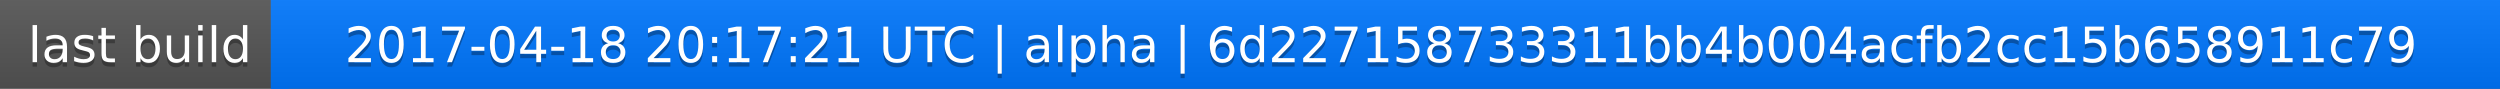
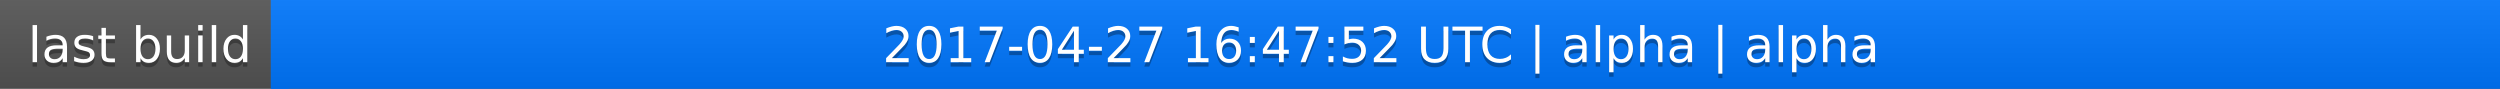
<svg xmlns="http://www.w3.org/2000/svg" width="563" height="20">
  <linearGradient id="a" x2="0" y2="100%">
    <stop offset="0" stop-color="#bbb" stop-opacity=".1" />
    <stop offset="1" stop-opacity=".1" />
  </linearGradient>
  <rect rx="0" width="563" height="20" fill="#555" />
  <rect rx="0" x="61" width="502" height="20" fill="#07f" />
  <path fill="#07f" d="M61 0h4v20h-4z" />
  <rect rx="0" width="563" height="20" fill="url(#a)" />
  <g fill="#fff" text-anchor="middle" font-family="DejaVu Sans,Verdana,Geneva,sans-serif" font-size="11">
    <text x="31.5" y="15" fill="#010101" fill-opacity=".3">last build</text>
    <text x="31.5" y="14">last build</text>
-     <text x="311" y="15" fill="#010101" fill-opacity=".3">2017-04-18 20:17:21 UTC | alpha | 6d227158733311bb4b004acfb2cc15b658911c79</text>
-     <text x="311" y="14">2017-04-18 20:17:21 UTC | alpha | 6d227158733311bb4b004acfb2cc15b658911c79</text>
+     <text x="311" y="15" fill="#010101" fill-opacity=".3">2017-04-27 16:47:52 UTC | alpha | alpha</text>
+     <text x="311" y="14">2017-04-27 16:47:52 UTC | alpha | alpha</text>
  </g>
</svg>
